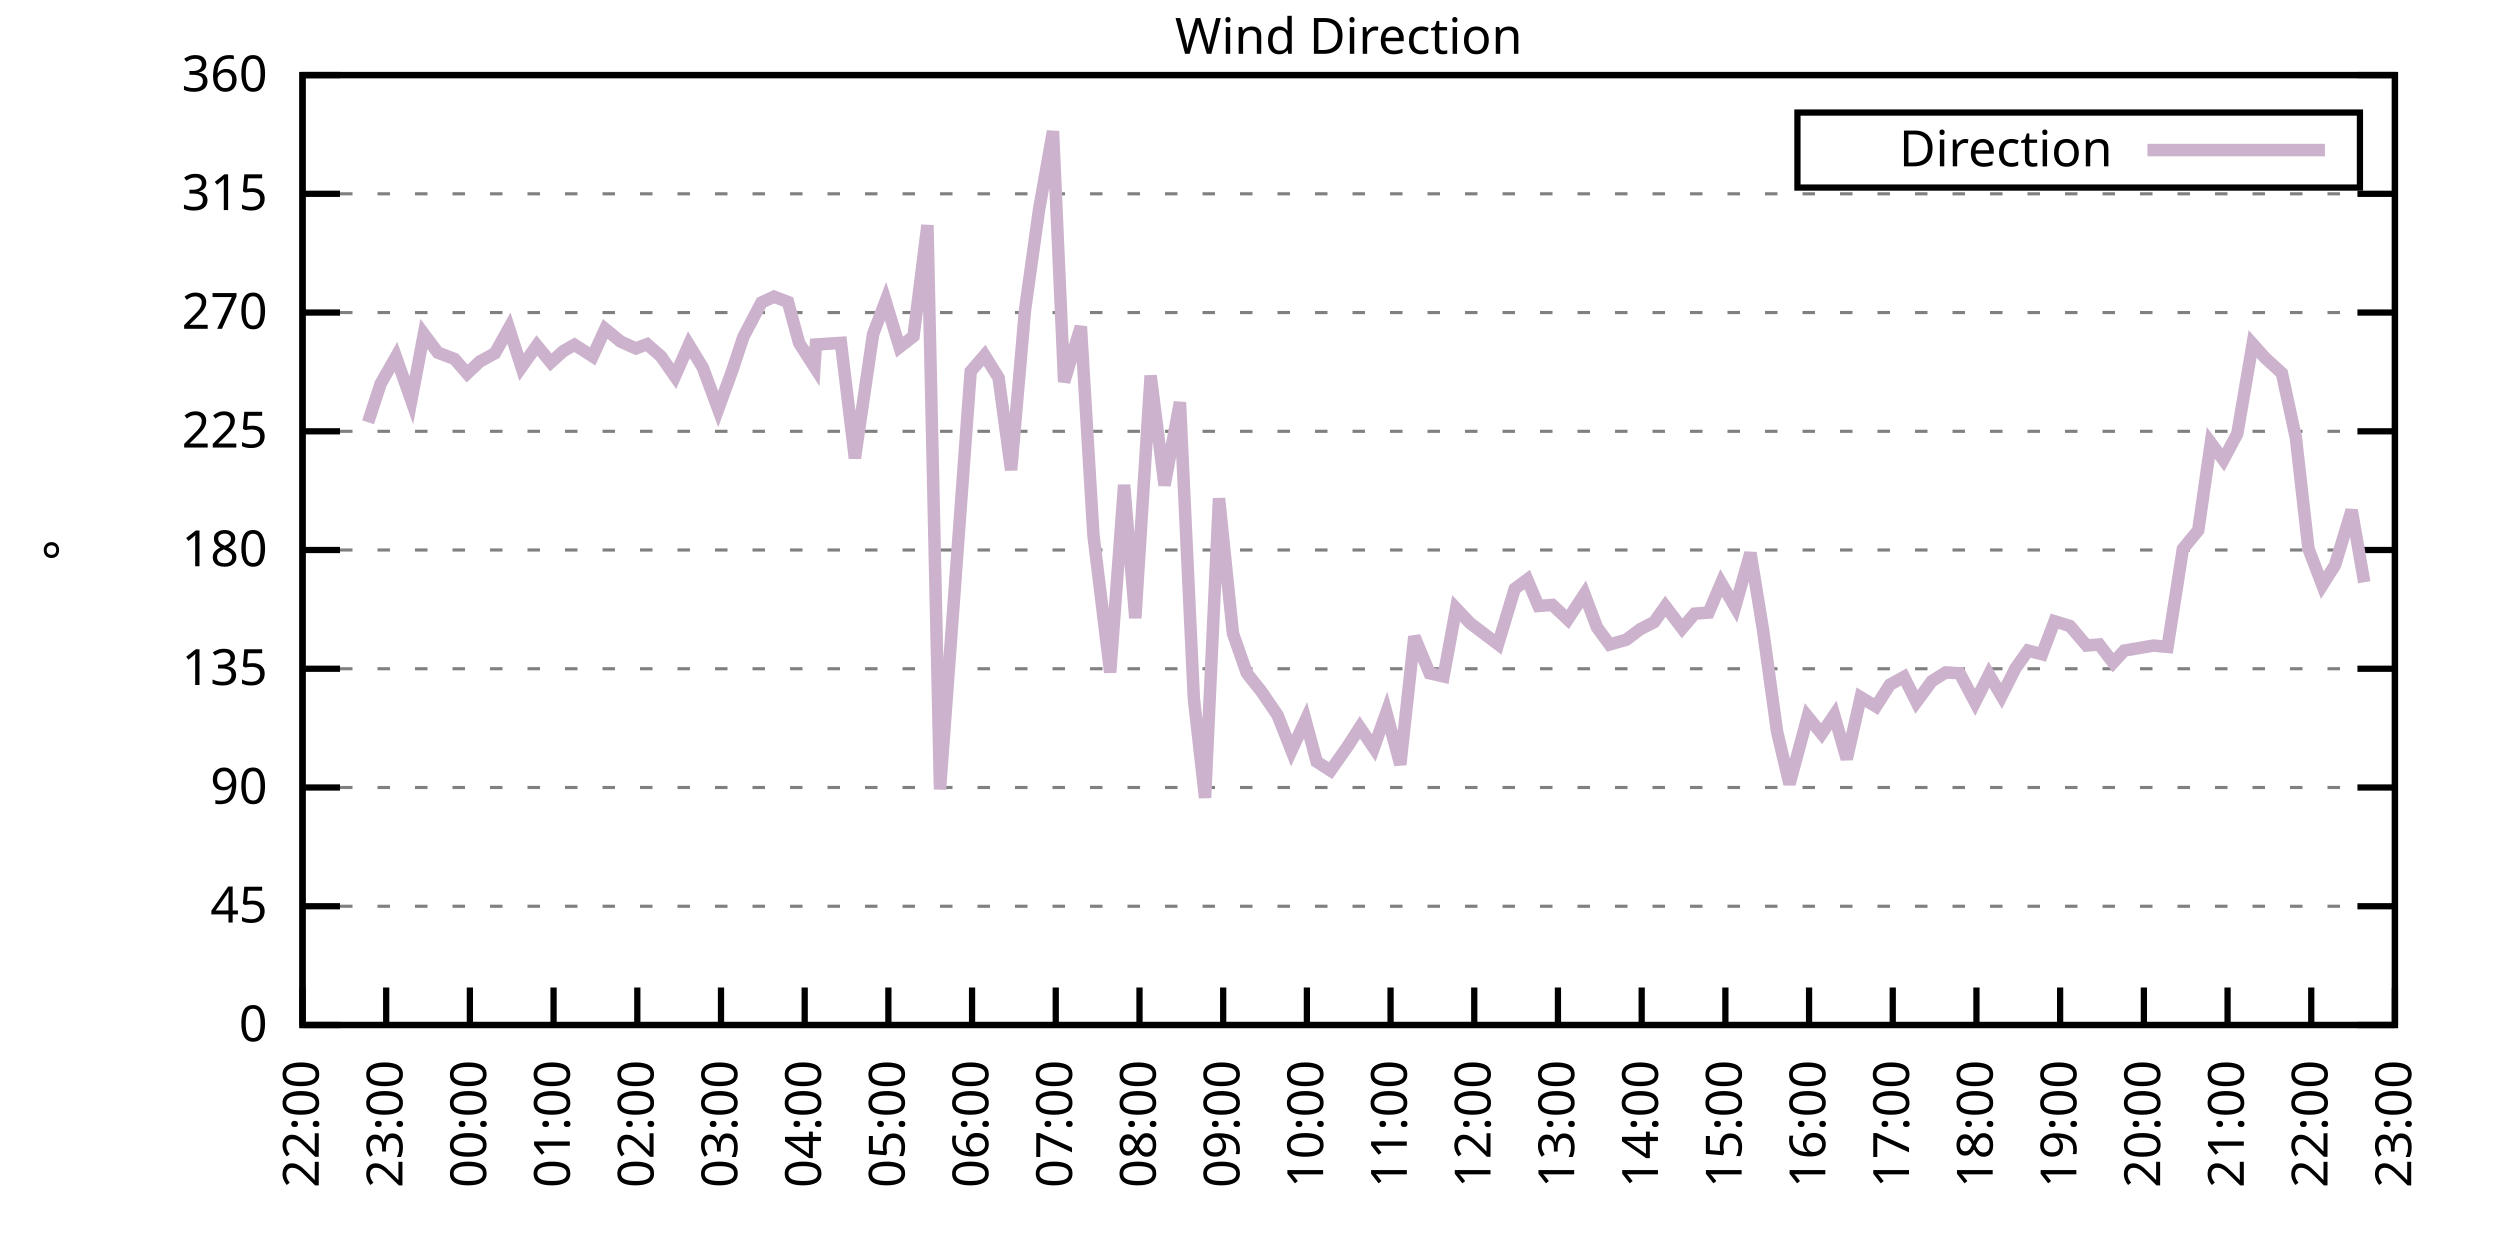
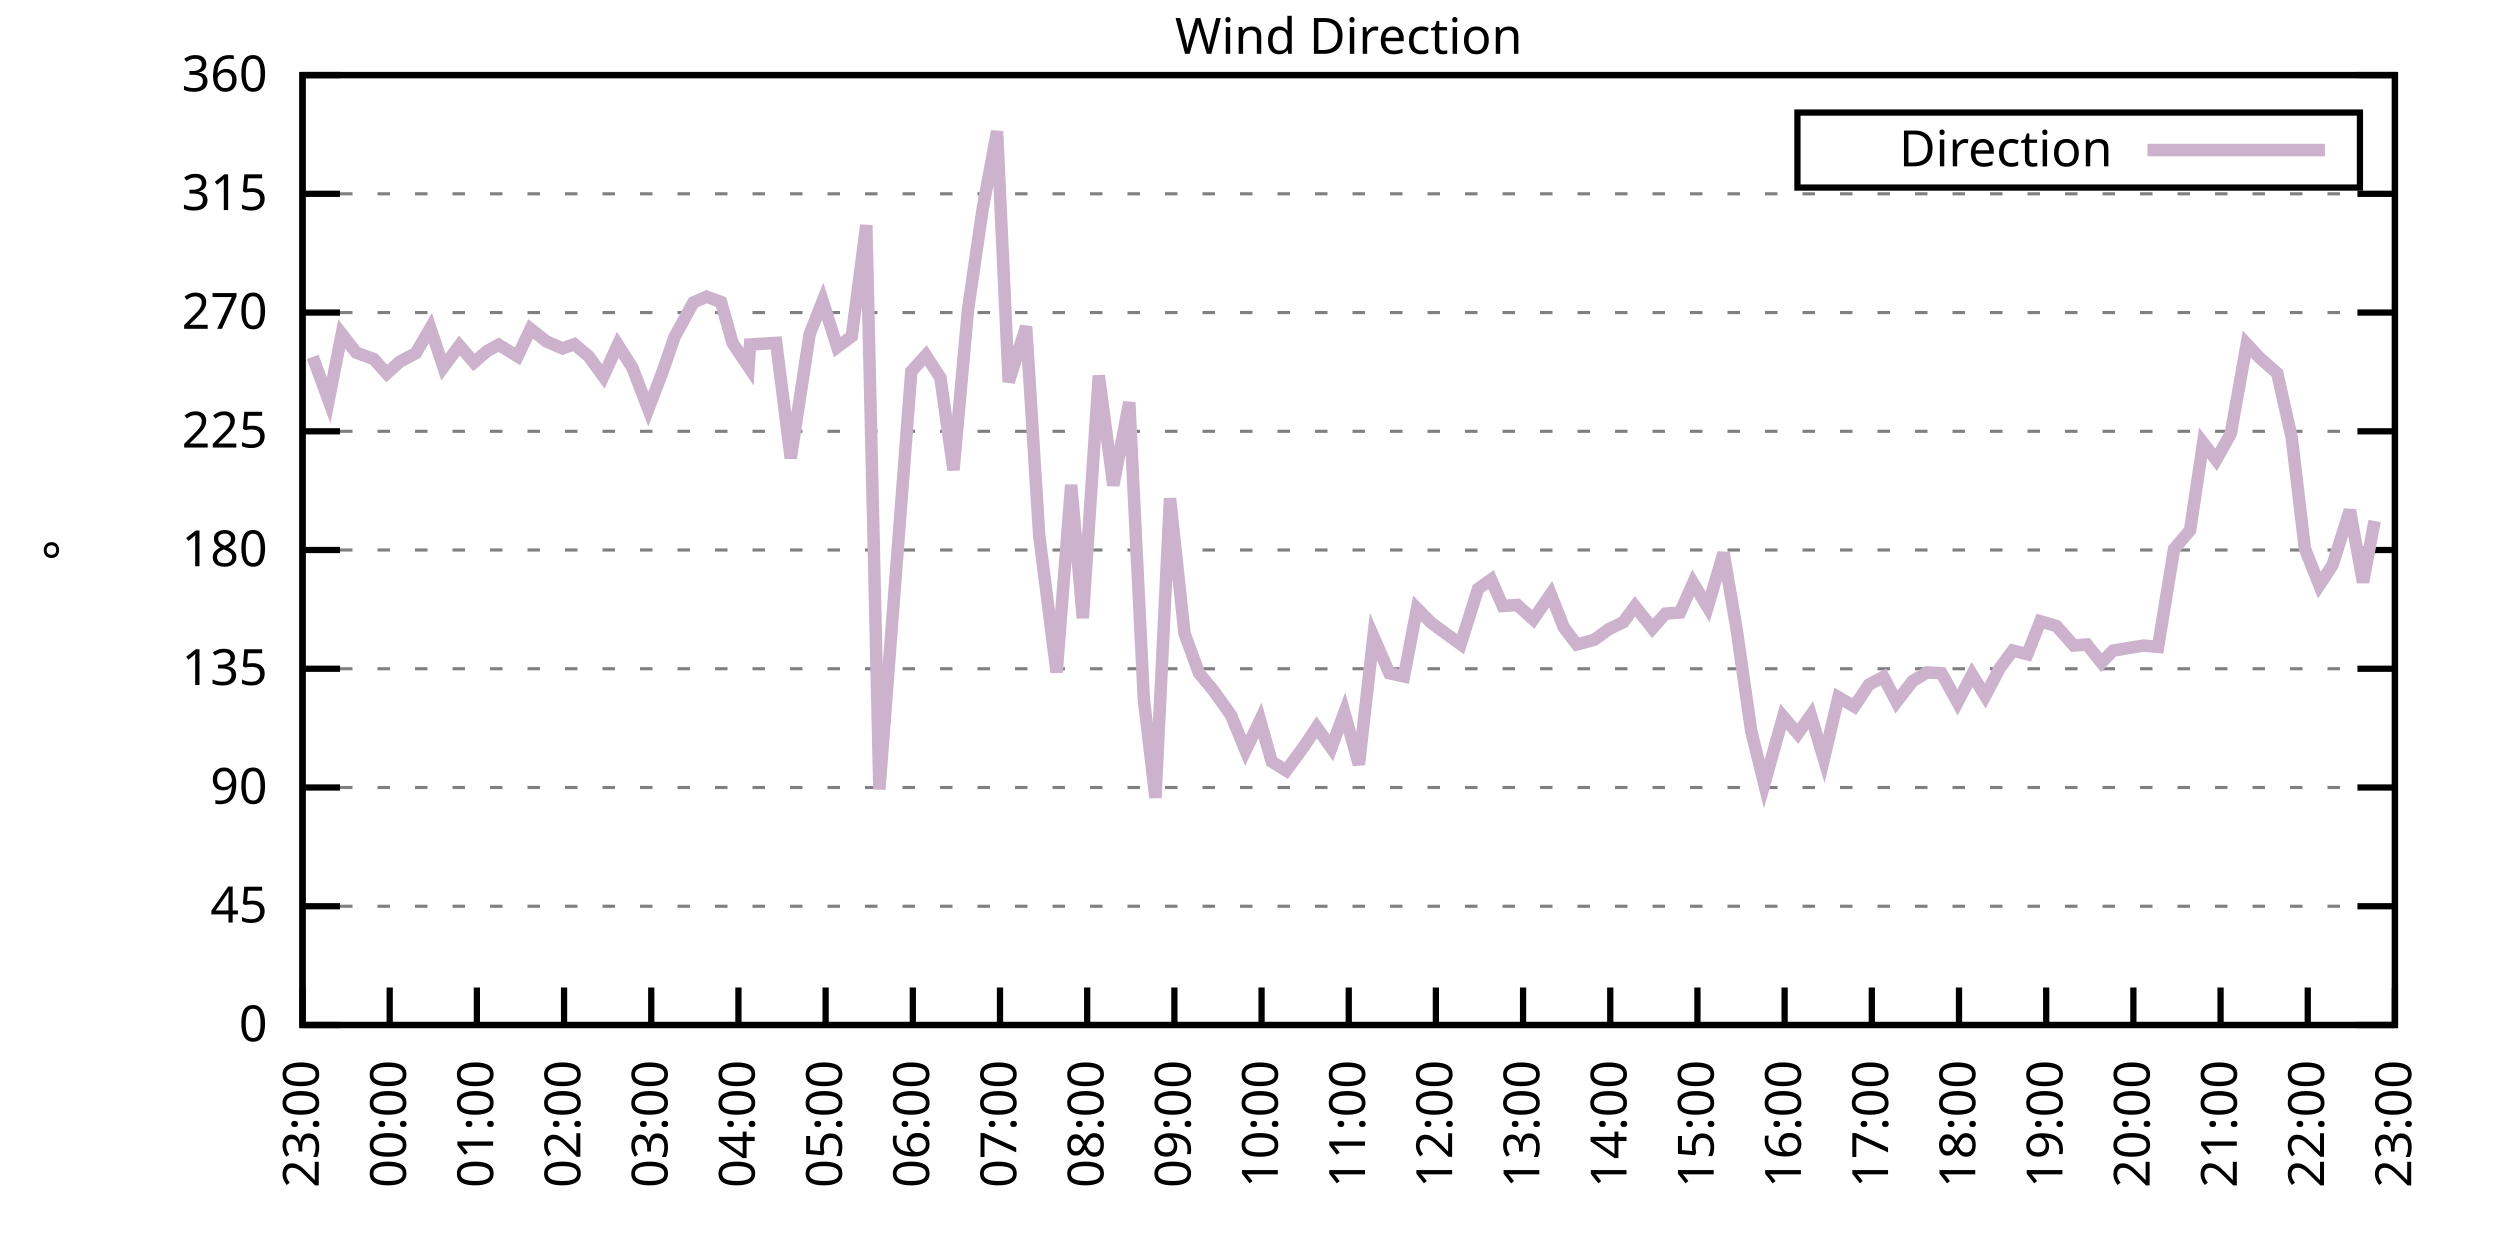
<svg xmlns="http://www.w3.org/2000/svg" xmlns:xlink="http://www.w3.org/1999/xlink" width="400" height="200" viewBox="0 0 400 200">
  <g id="gnuplot_canvas">
    <rect x="0" y="0" width="400" height="200" fill="none" />
    <defs>
      <circle id="gpDot" r="0.5" stroke-width="0.5" stroke="currentColor" />
      <path id="gpPt0" stroke-width="0.333" stroke="currentColor" d="M-1,0 h2 M0,-1 v2" />
      <path id="gpPt1" stroke-width="0.333" stroke="currentColor" d="M-1,-1 L1,1 M1,-1 L-1,1" />
      <path id="gpPt2" stroke-width="0.333" stroke="currentColor" d="M-1,0 L1,0 M0,-1 L0,1 M-1,-1 L1,1 M-1,1 L1,-1" />
      <rect id="gpPt3" stroke-width="0.333" stroke="currentColor" x="-1" y="-1" width="2" height="2" />
      <rect id="gpPt4" stroke-width="0.333" stroke="currentColor" fill="currentColor" x="-1" y="-1" width="2" height="2" />
      <circle id="gpPt5" stroke-width="0.333" stroke="currentColor" cx="0" cy="0" r="1" />
      <use xlink:href="#gpPt5" id="gpPt6" fill="currentColor" stroke="none" />
      <path id="gpPt7" stroke-width="0.333" stroke="currentColor" d="M0,-1.33 L-1.33,0.67 L1.33,0.67 z" />
      <use xlink:href="#gpPt7" id="gpPt8" fill="currentColor" stroke="none" />
      <use xlink:href="#gpPt7" id="gpPt9" stroke="currentColor" transform="rotate(180)" />
      <use xlink:href="#gpPt9" id="gpPt10" fill="currentColor" stroke="none" />
      <use xlink:href="#gpPt3" id="gpPt11" stroke="currentColor" transform="rotate(45)" />
      <use xlink:href="#gpPt11" id="gpPt12" fill="currentColor" stroke="none" />
      <path id="gpPt13" stroke-width="0.333" stroke="currentColor" d="M0,1.330 L1.265,0.411 L0.782,-1.067 L-0.782,-1.076 L-1.265,0.411 z" />
      <use xlink:href="#gpPt13" id="gpPt14" fill="currentColor" stroke="none" />
      <filter id="textbox" filterUnits="objectBoundingBox" x="0" y="0" height="1" width="1">
        <feFlood flood-color="white" flood-opacity="1" result="bgnd" />
        <feComposite in="SourceGraphic" in2="bgnd" operator="atop" />
      </filter>
      <filter id="greybox" filterUnits="objectBoundingBox" x="0" y="0" height="1" width="1">
        <feFlood flood-color="lightgrey" flood-opacity="1" result="grey" />
        <feComposite in="SourceGraphic" in2="grey" operator="atop" />
      </filter>
    </defs>
    <g fill="none" color="white" stroke="currentColor" stroke-width="1.00" stroke-linecap="butt" stroke-linejoin="miter">
</g>
    <g fill="none" color="black" stroke="currentColor" stroke-width="1.00" stroke-linecap="butt" stroke-linejoin="miter">
      <g stroke="none" shape-rendering="crispEdges">
        <polygon fill="rgb(255, 255, 255)" points="48.40,164.00 383.18,164.00 383.18,12.02 48.40,12.02 " />
      </g>
    </g>
    <g fill="none" color="black" stroke="currentColor" stroke-width="1.00" stroke-linecap="butt" stroke-linejoin="miter">
</g>
    <g fill="none" color="black" stroke="black" stroke-width="0.50" stroke-linecap="butt" stroke-linejoin="miter">
</g>
    <g fill="none" color="gray" stroke="currentColor" stroke-width="0.50" stroke-linecap="butt" stroke-linejoin="miter">
      <path stroke="gray" stroke-dasharray="2,4" class="gridline" d="M48.40,164.00 L383.19,164.00  " />
    </g>
    <g fill="none" color="gray" stroke="gray" stroke-width="1.00" stroke-linecap="butt" stroke-linejoin="miter">
</g>
    <g fill="none" color="black" stroke="currentColor" stroke-width="1.00" stroke-linecap="butt" stroke-linejoin="miter">
      <path stroke="black" d="M48.40,164.00 L54.40,164.00 M383.19,164.00 L377.19,164.00  " />
      <g transform="translate(42.80,166.60)" stroke="none" fill="black" font-family="Sans" font-size="8.00" text-anchor="end">
        <text>
          <tspan font-family="Sans"> 0</tspan>
        </text>
      </g>
    </g>
    <g fill="none" color="black" stroke="currentColor" stroke-width="1.00" stroke-linecap="butt" stroke-linejoin="miter">
</g>
    <g fill="none" color="black" stroke="black" stroke-width="0.50" stroke-linecap="butt" stroke-linejoin="miter">
</g>
    <g fill="none" color="gray" stroke="currentColor" stroke-width="0.50" stroke-linecap="butt" stroke-linejoin="miter">
      <path stroke="gray" stroke-dasharray="2,4" class="gridline" d="M48.40,145.00 L383.19,145.00  " />
    </g>
    <g fill="none" color="gray" stroke="gray" stroke-width="1.00" stroke-linecap="butt" stroke-linejoin="miter">
</g>
    <g fill="none" color="black" stroke="currentColor" stroke-width="1.00" stroke-linecap="butt" stroke-linejoin="miter">
      <path stroke="black" d="M48.40,145.00 L54.40,145.00 M383.19,145.00 L377.19,145.00  " />
      <g transform="translate(42.80,147.60)" stroke="none" fill="black" font-family="Sans" font-size="8.00" text-anchor="end">
        <text>
          <tspan font-family="Sans"> 45</tspan>
        </text>
      </g>
    </g>
    <g fill="none" color="black" stroke="currentColor" stroke-width="1.00" stroke-linecap="butt" stroke-linejoin="miter">
</g>
    <g fill="none" color="black" stroke="black" stroke-width="0.50" stroke-linecap="butt" stroke-linejoin="miter">
</g>
    <g fill="none" color="gray" stroke="currentColor" stroke-width="0.50" stroke-linecap="butt" stroke-linejoin="miter">
      <path stroke="gray" stroke-dasharray="2,4" class="gridline" d="M48.40,126.00 L383.19,126.00  " />
    </g>
    <g fill="none" color="gray" stroke="gray" stroke-width="1.00" stroke-linecap="butt" stroke-linejoin="miter">
</g>
    <g fill="none" color="black" stroke="currentColor" stroke-width="1.00" stroke-linecap="butt" stroke-linejoin="miter">
      <path stroke="black" d="M48.40,126.00 L54.40,126.00 M383.19,126.00 L377.19,126.00  " />
      <g transform="translate(42.80,128.60)" stroke="none" fill="black" font-family="Sans" font-size="8.00" text-anchor="end">
        <text>
          <tspan font-family="Sans"> 90</tspan>
        </text>
      </g>
    </g>
    <g fill="none" color="black" stroke="currentColor" stroke-width="1.00" stroke-linecap="butt" stroke-linejoin="miter">
</g>
    <g fill="none" color="black" stroke="black" stroke-width="0.50" stroke-linecap="butt" stroke-linejoin="miter">
</g>
    <g fill="none" color="gray" stroke="currentColor" stroke-width="0.50" stroke-linecap="butt" stroke-linejoin="miter">
      <path stroke="gray" stroke-dasharray="2,4" class="gridline" d="M48.40,107.00 L383.19,107.00  " />
    </g>
    <g fill="none" color="gray" stroke="gray" stroke-width="1.00" stroke-linecap="butt" stroke-linejoin="miter">
</g>
    <g fill="none" color="black" stroke="currentColor" stroke-width="1.00" stroke-linecap="butt" stroke-linejoin="miter">
      <path stroke="black" d="M48.40,107.00 L54.40,107.00 M383.19,107.00 L377.19,107.00  " />
      <g transform="translate(42.80,109.60)" stroke="none" fill="black" font-family="Sans" font-size="8.00" text-anchor="end">
        <text>
          <tspan font-family="Sans"> 135</tspan>
        </text>
      </g>
    </g>
    <g fill="none" color="black" stroke="currentColor" stroke-width="1.00" stroke-linecap="butt" stroke-linejoin="miter">
</g>
    <g fill="none" color="black" stroke="black" stroke-width="0.50" stroke-linecap="butt" stroke-linejoin="miter">
</g>
    <g fill="none" color="gray" stroke="currentColor" stroke-width="0.50" stroke-linecap="butt" stroke-linejoin="miter">
      <path stroke="gray" stroke-dasharray="2,4" class="gridline" d="M48.40,88.00 L383.19,88.00  " />
    </g>
    <g fill="none" color="gray" stroke="gray" stroke-width="1.00" stroke-linecap="butt" stroke-linejoin="miter">
</g>
    <g fill="none" color="black" stroke="currentColor" stroke-width="1.00" stroke-linecap="butt" stroke-linejoin="miter">
      <path stroke="black" d="M48.40,88.00 L54.40,88.00 M383.19,88.00 L377.19,88.00  " />
      <g transform="translate(42.80,90.60)" stroke="none" fill="black" font-family="Sans" font-size="8.00" text-anchor="end">
        <text>
          <tspan font-family="Sans"> 180</tspan>
        </text>
      </g>
    </g>
    <g fill="none" color="black" stroke="currentColor" stroke-width="1.00" stroke-linecap="butt" stroke-linejoin="miter">
</g>
    <g fill="none" color="black" stroke="black" stroke-width="0.50" stroke-linecap="butt" stroke-linejoin="miter">
</g>
    <g fill="none" color="gray" stroke="currentColor" stroke-width="0.50" stroke-linecap="butt" stroke-linejoin="miter">
      <path stroke="gray" stroke-dasharray="2,4" class="gridline" d="M48.40,69.01 L383.19,69.01  " />
    </g>
    <g fill="none" color="gray" stroke="gray" stroke-width="1.00" stroke-linecap="butt" stroke-linejoin="miter">
</g>
    <g fill="none" color="black" stroke="currentColor" stroke-width="1.00" stroke-linecap="butt" stroke-linejoin="miter">
      <path stroke="black" d="M48.40,69.01 L54.40,69.01 M383.19,69.01 L377.19,69.01  " />
      <g transform="translate(42.80,71.61)" stroke="none" fill="black" font-family="Sans" font-size="8.00" text-anchor="end">
        <text>
          <tspan font-family="Sans"> 225</tspan>
        </text>
      </g>
    </g>
    <g fill="none" color="black" stroke="currentColor" stroke-width="1.00" stroke-linecap="butt" stroke-linejoin="miter">
</g>
    <g fill="none" color="black" stroke="black" stroke-width="0.50" stroke-linecap="butt" stroke-linejoin="miter">
</g>
    <g fill="none" color="gray" stroke="currentColor" stroke-width="0.50" stroke-linecap="butt" stroke-linejoin="miter">
      <path stroke="gray" stroke-dasharray="2,4" class="gridline" d="M48.40,50.01 L383.19,50.01  " />
    </g>
    <g fill="none" color="gray" stroke="gray" stroke-width="1.00" stroke-linecap="butt" stroke-linejoin="miter">
</g>
    <g fill="none" color="black" stroke="currentColor" stroke-width="1.00" stroke-linecap="butt" stroke-linejoin="miter">
      <path stroke="black" d="M48.40,50.01 L54.40,50.01 M383.19,50.01 L377.19,50.01  " />
      <g transform="translate(42.80,52.61)" stroke="none" fill="black" font-family="Sans" font-size="8.00" text-anchor="end">
        <text>
          <tspan font-family="Sans"> 270</tspan>
        </text>
      </g>
    </g>
    <g fill="none" color="black" stroke="currentColor" stroke-width="1.00" stroke-linecap="butt" stroke-linejoin="miter">
</g>
    <g fill="none" color="black" stroke="black" stroke-width="0.50" stroke-linecap="butt" stroke-linejoin="miter">
</g>
    <g fill="none" color="gray" stroke="currentColor" stroke-width="0.50" stroke-linecap="butt" stroke-linejoin="miter">
      <path stroke="gray" stroke-dasharray="2,4" class="gridline" d="M48.40,31.01 L383.19,31.01  " />
    </g>
    <g fill="none" color="gray" stroke="gray" stroke-width="1.00" stroke-linecap="butt" stroke-linejoin="miter">
</g>
    <g fill="none" color="black" stroke="currentColor" stroke-width="1.00" stroke-linecap="butt" stroke-linejoin="miter">
      <path stroke="black" d="M48.40,31.01 L54.40,31.01 M383.19,31.01 L377.19,31.01  " />
      <g transform="translate(42.80,33.61)" stroke="none" fill="black" font-family="Sans" font-size="8.00" text-anchor="end">
        <text>
          <tspan font-family="Sans"> 315</tspan>
        </text>
      </g>
    </g>
    <g fill="none" color="black" stroke="currentColor" stroke-width="1.00" stroke-linecap="butt" stroke-linejoin="miter">
</g>
    <g fill="none" color="black" stroke="black" stroke-width="0.50" stroke-linecap="butt" stroke-linejoin="miter">
</g>
    <g fill="none" color="gray" stroke="currentColor" stroke-width="0.50" stroke-linecap="butt" stroke-linejoin="miter">
      <path stroke="gray" stroke-dasharray="2,4" class="gridline" d="M48.40,12.01 L383.19,12.01  " />
    </g>
    <g fill="none" color="gray" stroke="gray" stroke-width="1.00" stroke-linecap="butt" stroke-linejoin="miter">
</g>
    <g fill="none" color="black" stroke="currentColor" stroke-width="1.00" stroke-linecap="butt" stroke-linejoin="miter">
      <path stroke="black" d="M48.40,12.01 L54.40,12.01 M383.19,12.01 L377.19,12.01  " />
      <g transform="translate(42.80,14.61)" stroke="none" fill="black" font-family="Sans" font-size="8.00" text-anchor="end">
        <text>
          <tspan font-family="Sans"> 360</tspan>
        </text>
      </g>
    </g>
    <g fill="none" color="black" stroke="currentColor" stroke-width="1.00" stroke-linecap="butt" stroke-linejoin="miter">
      <path stroke="black" d="M48.40,164.00 L48.40,158.00  " />
      <g transform="translate(51.00,169.60) rotate(270.00)" stroke="none" fill="black" font-family="Sans" font-size="8.00" text-anchor="end">
        <text>
-           <tspan font-family="Sans">22:00</tspan>
-         </text>
-       </g>
-     </g>
-     <g fill="none" color="black" stroke="currentColor" stroke-width="1.00" stroke-linecap="butt" stroke-linejoin="miter">
-       <path stroke="black" d="M61.79,164.00 L61.79,158.00  " />
-       <g transform="translate(64.39,169.60) rotate(270.00)" stroke="none" fill="black" font-family="Sans" font-size="8.00" text-anchor="end">
-         <text>
          <tspan font-family="Sans">23:00</tspan>
        </text>
      </g>
    </g>
    <g fill="none" color="black" stroke="currentColor" stroke-width="1.00" stroke-linecap="butt" stroke-linejoin="miter">
-       <path stroke="black" d="M75.18,164.00 L75.18,158.00  " />
-       <g transform="translate(77.78,169.60) rotate(270.00)" stroke="none" fill="black" font-family="Sans" font-size="8.00" text-anchor="end">
+       <path stroke="black" d="M62.35,164.00 L62.35,158.00  " />
+       <g transform="translate(64.95,169.60) rotate(270.00)" stroke="none" fill="black" font-family="Sans" font-size="8.00" text-anchor="end">
        <text>
          <tspan font-family="Sans">00:00</tspan>
        </text>
      </g>
    </g>
    <g fill="none" color="black" stroke="currentColor" stroke-width="1.00" stroke-linecap="butt" stroke-linejoin="miter">
-       <path stroke="black" d="M88.57,164.00 L88.57,158.00  " />
-       <g transform="translate(91.17,169.60) rotate(270.00)" stroke="none" fill="black" font-family="Sans" font-size="8.00" text-anchor="end">
+       <path stroke="black" d="M76.30,164.00 L76.30,158.00  " />
+       <g transform="translate(78.90,169.60) rotate(270.00)" stroke="none" fill="black" font-family="Sans" font-size="8.00" text-anchor="end">
        <text>
          <tspan font-family="Sans">01:00</tspan>
        </text>
      </g>
    </g>
    <g fill="none" color="black" stroke="currentColor" stroke-width="1.00" stroke-linecap="butt" stroke-linejoin="miter">
-       <path stroke="black" d="M101.97,164.00 L101.97,158.00  " />
-       <g transform="translate(104.57,169.60) rotate(270.00)" stroke="none" fill="black" font-family="Sans" font-size="8.00" text-anchor="end">
+       <path stroke="black" d="M90.25,164.00 L90.25,158.00  " />
+       <g transform="translate(92.85,169.60) rotate(270.00)" stroke="none" fill="black" font-family="Sans" font-size="8.00" text-anchor="end">
        <text>
          <tspan font-family="Sans">02:00</tspan>
        </text>
      </g>
    </g>
    <g fill="none" color="black" stroke="currentColor" stroke-width="1.00" stroke-linecap="butt" stroke-linejoin="miter">
-       <path stroke="black" d="M115.36,164.00 L115.36,158.00  " />
-       <g transform="translate(117.96,169.60) rotate(270.00)" stroke="none" fill="black" font-family="Sans" font-size="8.00" text-anchor="end">
+       <path stroke="black" d="M104.20,164.00 L104.20,158.00  " />
+       <g transform="translate(106.80,169.60) rotate(270.00)" stroke="none" fill="black" font-family="Sans" font-size="8.00" text-anchor="end">
        <text>
          <tspan font-family="Sans">03:00</tspan>
        </text>
      </g>
    </g>
    <g fill="none" color="black" stroke="currentColor" stroke-width="1.00" stroke-linecap="butt" stroke-linejoin="miter">
-       <path stroke="black" d="M128.75,164.00 L128.75,158.00  " />
-       <g transform="translate(131.35,169.60) rotate(270.00)" stroke="none" fill="black" font-family="Sans" font-size="8.00" text-anchor="end">
+       <path stroke="black" d="M118.15,164.00 L118.15,158.00  " />
+       <g transform="translate(120.75,169.60) rotate(270.00)" stroke="none" fill="black" font-family="Sans" font-size="8.00" text-anchor="end">
        <text>
          <tspan font-family="Sans">04:00</tspan>
        </text>
      </g>
    </g>
    <g fill="none" color="black" stroke="currentColor" stroke-width="1.00" stroke-linecap="butt" stroke-linejoin="miter">
-       <path stroke="black" d="M142.14,164.00 L142.14,158.00  " />
-       <g transform="translate(144.74,169.60) rotate(270.00)" stroke="none" fill="black" font-family="Sans" font-size="8.00" text-anchor="end">
+       <path stroke="black" d="M132.10,164.00 L132.10,158.00  " />
+       <g transform="translate(134.70,169.60) rotate(270.00)" stroke="none" fill="black" font-family="Sans" font-size="8.00" text-anchor="end">
        <text>
          <tspan font-family="Sans">05:00</tspan>
        </text>
      </g>
    </g>
    <g fill="none" color="black" stroke="currentColor" stroke-width="1.00" stroke-linecap="butt" stroke-linejoin="miter">
-       <path stroke="black" d="M155.53,164.00 L155.53,158.00  " />
-       <g transform="translate(158.13,169.60) rotate(270.00)" stroke="none" fill="black" font-family="Sans" font-size="8.00" text-anchor="end">
+       <path stroke="black" d="M146.05,164.00 L146.05,158.00  " />
+       <g transform="translate(148.65,169.60) rotate(270.00)" stroke="none" fill="black" font-family="Sans" font-size="8.00" text-anchor="end">
        <text>
          <tspan font-family="Sans">06:00</tspan>
        </text>
      </g>
    </g>
    <g fill="none" color="black" stroke="currentColor" stroke-width="1.00" stroke-linecap="butt" stroke-linejoin="miter">
-       <path stroke="black" d="M168.92,164.00 L168.92,158.00  " />
-       <g transform="translate(171.52,169.60) rotate(270.00)" stroke="none" fill="black" font-family="Sans" font-size="8.00" text-anchor="end">
+       <path stroke="black" d="M160.00,164.00 L160.00,158.00  " />
+       <g transform="translate(162.60,169.60) rotate(270.00)" stroke="none" fill="black" font-family="Sans" font-size="8.00" text-anchor="end">
        <text>
          <tspan font-family="Sans">07:00</tspan>
        </text>
      </g>
    </g>
    <g fill="none" color="black" stroke="currentColor" stroke-width="1.00" stroke-linecap="butt" stroke-linejoin="miter">
-       <path stroke="black" d="M182.32,164.00 L182.32,158.00  " />
-       <g transform="translate(184.92,169.60) rotate(270.00)" stroke="none" fill="black" font-family="Sans" font-size="8.00" text-anchor="end">
+       <path stroke="black" d="M173.95,164.00 L173.95,158.00  " />
+       <g transform="translate(176.55,169.60) rotate(270.00)" stroke="none" fill="black" font-family="Sans" font-size="8.00" text-anchor="end">
        <text>
          <tspan font-family="Sans">08:00</tspan>
        </text>
      </g>
    </g>
    <g fill="none" color="black" stroke="currentColor" stroke-width="1.00" stroke-linecap="butt" stroke-linejoin="miter">
-       <path stroke="black" d="M195.71,164.00 L195.71,158.00  " />
-       <g transform="translate(198.31,169.60) rotate(270.00)" stroke="none" fill="black" font-family="Sans" font-size="8.00" text-anchor="end">
+       <path stroke="black" d="M187.90,164.00 L187.90,158.00  " />
+       <g transform="translate(190.50,169.60) rotate(270.00)" stroke="none" fill="black" font-family="Sans" font-size="8.00" text-anchor="end">
        <text>
          <tspan font-family="Sans">09:00</tspan>
        </text>
      </g>
    </g>
    <g fill="none" color="black" stroke="currentColor" stroke-width="1.00" stroke-linecap="butt" stroke-linejoin="miter">
-       <path stroke="black" d="M209.10,164.00 L209.10,158.00  " />
-       <g transform="translate(211.70,169.60) rotate(270.00)" stroke="none" fill="black" font-family="Sans" font-size="8.00" text-anchor="end">
+       <path stroke="black" d="M201.85,164.00 L201.85,158.00  " />
+       <g transform="translate(204.45,169.60) rotate(270.00)" stroke="none" fill="black" font-family="Sans" font-size="8.00" text-anchor="end">
        <text>
          <tspan font-family="Sans">10:00</tspan>
        </text>
      </g>
    </g>
    <g fill="none" color="black" stroke="currentColor" stroke-width="1.00" stroke-linecap="butt" stroke-linejoin="miter">
-       <path stroke="black" d="M222.49,164.00 L222.49,158.00  " />
-       <g transform="translate(225.09,169.60) rotate(270.00)" stroke="none" fill="black" font-family="Sans" font-size="8.00" text-anchor="end">
+       <path stroke="black" d="M215.80,164.00 L215.80,158.00  " />
+       <g transform="translate(218.40,169.60) rotate(270.00)" stroke="none" fill="black" font-family="Sans" font-size="8.00" text-anchor="end">
        <text>
          <tspan font-family="Sans">11:00</tspan>
        </text>
      </g>
    </g>
    <g fill="none" color="black" stroke="currentColor" stroke-width="1.00" stroke-linecap="butt" stroke-linejoin="miter">
-       <path stroke="black" d="M235.88,164.00 L235.88,158.00  " />
-       <g transform="translate(238.48,169.60) rotate(270.00)" stroke="none" fill="black" font-family="Sans" font-size="8.00" text-anchor="end">
+       <path stroke="black" d="M229.74,164.00 L229.74,158.00  " />
+       <g transform="translate(232.34,169.60) rotate(270.00)" stroke="none" fill="black" font-family="Sans" font-size="8.00" text-anchor="end">
        <text>
          <tspan font-family="Sans">12:00</tspan>
        </text>
      </g>
    </g>
    <g fill="none" color="black" stroke="currentColor" stroke-width="1.00" stroke-linecap="butt" stroke-linejoin="miter">
-       <path stroke="black" d="M249.27,164.00 L249.27,158.00  " />
-       <g transform="translate(251.87,169.60) rotate(270.00)" stroke="none" fill="black" font-family="Sans" font-size="8.00" text-anchor="end">
+       <path stroke="black" d="M243.69,164.00 L243.69,158.00  " />
+       <g transform="translate(246.29,169.60) rotate(270.00)" stroke="none" fill="black" font-family="Sans" font-size="8.00" text-anchor="end">
        <text>
          <tspan font-family="Sans">13:00</tspan>
        </text>
      </g>
    </g>
    <g fill="none" color="black" stroke="currentColor" stroke-width="1.00" stroke-linecap="butt" stroke-linejoin="miter">
-       <path stroke="black" d="M262.67,164.00 L262.67,158.00  " />
-       <g transform="translate(265.27,169.60) rotate(270.00)" stroke="none" fill="black" font-family="Sans" font-size="8.00" text-anchor="end">
+       <path stroke="black" d="M257.64,164.00 L257.64,158.00  " />
+       <g transform="translate(260.24,169.60) rotate(270.00)" stroke="none" fill="black" font-family="Sans" font-size="8.00" text-anchor="end">
        <text>
          <tspan font-family="Sans">14:00</tspan>
        </text>
      </g>
    </g>
    <g fill="none" color="black" stroke="currentColor" stroke-width="1.00" stroke-linecap="butt" stroke-linejoin="miter">
-       <path stroke="black" d="M276.06,164.00 L276.06,158.00  " />
-       <g transform="translate(278.66,169.60) rotate(270.00)" stroke="none" fill="black" font-family="Sans" font-size="8.00" text-anchor="end">
+       <path stroke="black" d="M271.59,164.00 L271.59,158.00  " />
+       <g transform="translate(274.19,169.60) rotate(270.00)" stroke="none" fill="black" font-family="Sans" font-size="8.00" text-anchor="end">
        <text>
          <tspan font-family="Sans">15:00</tspan>
        </text>
      </g>
    </g>
    <g fill="none" color="black" stroke="currentColor" stroke-width="1.00" stroke-linecap="butt" stroke-linejoin="miter">
-       <path stroke="black" d="M289.45,164.00 L289.45,158.00  " />
-       <g transform="translate(292.05,169.60) rotate(270.00)" stroke="none" fill="black" font-family="Sans" font-size="8.00" text-anchor="end">
+       <path stroke="black" d="M285.54,164.00 L285.54,158.00  " />
+       <g transform="translate(288.14,169.60) rotate(270.00)" stroke="none" fill="black" font-family="Sans" font-size="8.00" text-anchor="end">
        <text>
          <tspan font-family="Sans">16:00</tspan>
        </text>
      </g>
    </g>
    <g fill="none" color="black" stroke="currentColor" stroke-width="1.00" stroke-linecap="butt" stroke-linejoin="miter">
-       <path stroke="black" d="M302.84,164.00 L302.84,158.00  " />
-       <g transform="translate(305.44,169.60) rotate(270.00)" stroke="none" fill="black" font-family="Sans" font-size="8.00" text-anchor="end">
+       <path stroke="black" d="M299.49,164.00 L299.49,158.00  " />
+       <g transform="translate(302.09,169.60) rotate(270.00)" stroke="none" fill="black" font-family="Sans" font-size="8.00" text-anchor="end">
        <text>
          <tspan font-family="Sans">17:00</tspan>
        </text>
      </g>
    </g>
    <g fill="none" color="black" stroke="currentColor" stroke-width="1.00" stroke-linecap="butt" stroke-linejoin="miter">
-       <path stroke="black" d="M316.23,164.00 L316.23,158.00  " />
-       <g transform="translate(318.83,169.60) rotate(270.00)" stroke="none" fill="black" font-family="Sans" font-size="8.00" text-anchor="end">
+       <path stroke="black" d="M313.44,164.00 L313.44,158.00  " />
+       <g transform="translate(316.04,169.60) rotate(270.00)" stroke="none" fill="black" font-family="Sans" font-size="8.00" text-anchor="end">
        <text>
          <tspan font-family="Sans">18:00</tspan>
        </text>
      </g>
    </g>
    <g fill="none" color="black" stroke="currentColor" stroke-width="1.00" stroke-linecap="butt" stroke-linejoin="miter">
-       <path stroke="black" d="M329.62,164.00 L329.62,158.00  " />
-       <g transform="translate(332.22,169.60) rotate(270.00)" stroke="none" fill="black" font-family="Sans" font-size="8.00" text-anchor="end">
+       <path stroke="black" d="M327.39,164.00 L327.39,158.00  " />
+       <g transform="translate(329.99,169.60) rotate(270.00)" stroke="none" fill="black" font-family="Sans" font-size="8.00" text-anchor="end">
        <text>
          <tspan font-family="Sans">19:00</tspan>
        </text>
      </g>
    </g>
    <g fill="none" color="black" stroke="currentColor" stroke-width="1.00" stroke-linecap="butt" stroke-linejoin="miter">
-       <path stroke="black" d="M343.02,164.00 L343.02,158.00  " />
-       <g transform="translate(345.62,169.60) rotate(270.00)" stroke="none" fill="black" font-family="Sans" font-size="8.00" text-anchor="end">
+       <path stroke="black" d="M341.34,164.00 L341.34,158.00  " />
+       <g transform="translate(343.94,169.60) rotate(270.00)" stroke="none" fill="black" font-family="Sans" font-size="8.00" text-anchor="end">
        <text>
          <tspan font-family="Sans">20:00</tspan>
        </text>
      </g>
    </g>
    <g fill="none" color="black" stroke="currentColor" stroke-width="1.00" stroke-linecap="butt" stroke-linejoin="miter">
-       <path stroke="black" d="M356.41,164.00 L356.41,158.00  " />
-       <g transform="translate(359.01,169.60) rotate(270.00)" stroke="none" fill="black" font-family="Sans" font-size="8.00" text-anchor="end">
+       <path stroke="black" d="M355.29,164.00 L355.29,158.00  " />
+       <g transform="translate(357.89,169.60) rotate(270.00)" stroke="none" fill="black" font-family="Sans" font-size="8.00" text-anchor="end">
        <text>
          <tspan font-family="Sans">21:00</tspan>
        </text>
      </g>
    </g>
    <g fill="none" color="black" stroke="currentColor" stroke-width="1.00" stroke-linecap="butt" stroke-linejoin="miter">
-       <path stroke="black" d="M369.80,164.00 L369.80,158.00  " />
-       <g transform="translate(372.40,169.60) rotate(270.00)" stroke="none" fill="black" font-family="Sans" font-size="8.00" text-anchor="end">
+       <path stroke="black" d="M369.24,164.00 L369.24,158.00  " />
+       <g transform="translate(371.84,169.60) rotate(270.00)" stroke="none" fill="black" font-family="Sans" font-size="8.00" text-anchor="end">
        <text>
          <tspan font-family="Sans">22:00</tspan>
        </text>
      </g>
    </g>
    <g fill="none" color="black" stroke="currentColor" stroke-width="1.00" stroke-linecap="butt" stroke-linejoin="miter">
      <path stroke="black" d="M383.19,164.00 L383.19,158.00  " />
      <g transform="translate(385.79,169.60) rotate(270.00)" stroke="none" fill="black" font-family="Sans" font-size="8.00" text-anchor="end">
        <text>
          <tspan font-family="Sans">23:00</tspan>
        </text>
      </g>
    </g>
    <g fill="none" color="black" stroke="currentColor" stroke-width="1.00" stroke-linecap="butt" stroke-linejoin="miter">
</g>
    <g fill="none" color="black" stroke="currentColor" stroke-width="1.00" stroke-linecap="butt" stroke-linejoin="miter">
      <path stroke="black" d="M48.40,12.01 L48.40,164.00 L383.19,164.00 L383.19,12.01 L48.40,12.01 Z  " />
    </g>
    <g fill="none" color="black" stroke="currentColor" stroke-width="1.00" stroke-linecap="butt" stroke-linejoin="miter">
</g>
    <g fill="none" color="black" stroke="currentColor" stroke-width="1.00" stroke-linecap="butt" stroke-linejoin="miter">
      <path stroke="black" d="M287.59,30.01 L287.59,18.01 L377.59,18.01 L377.59,30.01 L287.59,30.01 Z  " />
    </g>
    <g id="Wind_direction_plot_1">
      <g fill="none" color="white" stroke="black" stroke-width="2.00" stroke-linecap="butt" stroke-linejoin="miter">
</g>
      <g fill="none" color="black" stroke="currentColor" stroke-width="2.00" stroke-linecap="butt" stroke-linejoin="miter">
        <g transform="translate(337.99,26.61)" stroke="none" fill="black" font-family="Sans" font-size="8.00" text-anchor="end">
          <text>
            <tspan font-family="Sans">Direction</tspan>
          </text>
        </g>
      </g>
      <g fill="none" color="black" stroke="currentColor" stroke-width="2.00" stroke-linecap="butt" stroke-linejoin="miter">
-         <path stroke="rgb(204, 178, 204)" d="M343.59,24.01 L371.99,24.01 M58.89,67.57 L60.90,61.41 L63.35,57.10 L65.81,64.07 L67.82,53.43 L70.05,56.42   L72.73,57.44 L74.74,59.76 L76.75,57.86 L79.20,56.51 L81.43,52.50 L83.44,58.75 L85.90,55.28 L88.13,57.99   L90.14,56.17 L91.92,55.16 L94.82,57.02 L96.83,52.63 L99.29,54.65 L101.74,55.75 L103.53,55.07 L105.76,57.02   L107.99,60.22 L110.22,55.16 L112.46,58.83 L114.91,65.46 L117.14,59.34 L118.93,53.93 L121.83,48.40 L123.84,47.47   L126.07,48.32 L127.86,54.90 L130.31,58.70 L130.54,55.12 L134.55,54.86 L136.78,73.31 L139.69,53.47 L141.69,48.19   L143.93,55.54 L146.16,53.81 L148.39,36.03 L150.40,126.30 L155.31,59.42 L157.54,56.85 L159.77,60.44 L161.78,75.21   L164.01,49.54 L166.25,33.54 L168.48,21.00 L170.26,61.11 L172.94,52.25 L174.95,85.64 L177.63,107.59 L179.86,77.58   L181.65,98.90 L184.10,60.10 L186.33,77.66 L188.79,64.36 L191.02,111.82 L192.81,127.65 L195.04,79.73 L197.27,101.35   L199.50,107.72 L201.73,110.51 L204.41,114.43 L206.64,120.09 L208.88,115.24 L210.66,121.86 L212.89,123.30 L215.57,119.50   L217.58,116.38 L219.81,119.67 L221.82,114.01 L224.05,122.33 L226.29,101.85 L228.74,107.72 L230.97,108.23 L232.98,97.34   L235.21,99.70 L237.44,101.39 L239.68,103.08 L242.36,94.21 L244.36,92.73 L246.15,96.96 L248.38,96.79 L250.84,99.11   L253.51,95.06 L255.52,100.38 L257.53,103.12 L260.21,102.36 L262.44,100.67 L264.67,99.53 L266.46,97.00 L269.14,100.54   L271.15,98.18 L273.38,98.01 L275.39,93.28 L277.62,97.12 L280.07,88.47 L282.08,100.76 L284.32,117.01 L286.32,125.45   L289.23,114.65 L291.46,117.39 L293.47,114.43 L295.48,121.44 L297.71,111.56 L300.16,113.04 L302.39,109.54 L304.63,108.31   L306.63,112.32 L309.09,108.99 L311.32,107.59 L313.55,107.72 L316.01,112.37 L318.24,107.93 L320.25,111.35 L322.48,106.92   L324.49,104.09 L326.72,104.68 L328.73,99.40 L331.19,100.16 L333.86,103.29 L335.87,103.12 L338.10,106.03 L339.89,104.09   L342.35,103.67 L344.58,103.29 L346.81,103.50 L349.26,87.84 L351.72,84.84 L353.73,70.86 L355.74,73.57 L357.97,69.39   L360.42,55.03 L362.43,57.27 L365.11,59.72 L367.34,70.06 L369.35,87.79 L371.58,93.62 L373.59,90.45 L376.27,81.63   L378.28,93.16  " />
+         <path stroke="rgb(204, 178, 204)" d="M343.59,24.01 L371.99,24.01 M50.03,57.10 L52.58,64.07 L54.68,53.43 L57.00,56.42 L59.79,57.44 L61.88,59.76   L63.98,57.86 L66.53,56.51 L68.86,52.50 L70.95,58.75 L73.51,55.28 L75.83,57.99 L77.93,56.17 L79.79,55.16   L82.81,57.02 L84.90,52.63 L87.46,54.65 L90.02,55.75 L91.88,55.07 L94.20,57.02 L96.53,60.22 L98.85,55.16   L101.18,58.83 L103.73,65.46 L106.06,59.34 L107.92,53.93 L110.94,48.40 L113.03,47.47 L115.36,48.32 L117.22,54.90   L119.78,58.70 L120.01,55.12 L124.19,54.86 L126.52,73.31 L129.54,53.47 L131.63,48.19 L133.96,55.54 L136.28,53.81   L138.61,36.03 L140.70,126.30 L145.81,59.42 L148.14,56.85 L150.46,60.44 L152.56,75.21 L154.88,49.54 L157.21,33.54   L159.53,21.00 L161.39,61.11 L164.18,52.25 L166.27,85.64 L169.06,107.59 L171.39,77.58 L173.25,98.90 L175.81,60.10   L178.13,77.66 L180.69,64.36 L183.01,111.82 L184.87,127.65 L187.20,79.73 L189.52,101.35 L191.85,107.72 L194.17,110.51   L196.96,114.43 L199.29,120.09 L201.61,115.24 L203.47,121.86 L205.80,123.30 L208.59,119.50 L210.68,116.38 L213.01,119.67   L215.10,114.01 L217.42,122.33 L219.75,101.85 L222.30,107.72 L224.63,108.23 L226.72,97.34 L229.05,99.70 L231.37,101.39   L233.70,103.08 L236.49,94.21 L238.58,92.73 L240.44,96.96 L242.76,96.79 L245.32,99.11 L248.11,95.06 L250.20,100.38   L252.30,103.12 L255.09,102.36 L257.41,100.67 L259.74,99.53 L261.60,97.00 L264.39,100.54 L266.48,98.18 L268.80,98.01   L270.90,93.28 L273.22,97.12 L275.78,88.47 L277.87,100.76 L280.20,117.01 L282.29,125.45 L285.31,114.65 L287.64,117.39   L289.73,114.43 L291.82,121.44 L294.15,111.56 L296.70,113.04 L299.03,109.54 L301.35,108.31 L303.44,112.32 L306.00,108.99   L308.33,107.59 L310.65,107.72 L313.21,112.37 L315.53,107.93 L317.63,111.35 L319.95,106.92 L322.04,104.09 L324.37,104.68   L326.46,99.40 L329.02,100.16 L331.81,103.29 L333.90,103.12 L336.23,106.03 L338.09,104.09 L340.64,103.67 L342.97,103.29   L345.29,103.50 L347.85,87.84 L350.41,84.84 L352.50,70.86 L354.59,73.57 L356.92,69.39 L359.48,55.03 L361.57,57.27   L364.36,59.72 L366.68,70.06 L368.78,87.79 L371.10,93.62 L373.19,90.45 L375.98,81.63 L378.08,93.16 L379.94,83.36    " />
      </g>
    </g>
    <g fill="none" color="black" stroke="currentColor" stroke-width="2.00" stroke-linecap="butt" stroke-linejoin="miter">
</g>
    <g fill="none" color="black" stroke="black" stroke-width="1.00" stroke-linecap="butt" stroke-linejoin="miter">
</g>
    <g fill="none" color="black" stroke="currentColor" stroke-width="1.00" stroke-linecap="butt" stroke-linejoin="miter">
      <path stroke="black" d="M48.40,12.01 L48.40,164.00 L383.19,164.00 L383.19,12.01 L48.40,12.01 Z  " />
      <g transform="translate(12.80,88.01) rotate(270.00)" stroke="none" fill="black" font-family="Sans" font-size="8.00" text-anchor="middle">
        <text>
          <tspan font-family="Sans">°</tspan>
        </text>
      </g>
    </g>
    <g fill="none" color="black" stroke="currentColor" stroke-width="1.00" stroke-linecap="butt" stroke-linejoin="miter">
</g>
    <g fill="none" color="black" stroke="currentColor" stroke-width="1.00" stroke-linecap="butt" stroke-linejoin="miter">
      <g transform="translate(215.79,8.61)" stroke="none" fill="black" font-family="Sans" font-size="8.00" text-anchor="middle">
        <text>
          <tspan font-family="Sans">Wind Direction</tspan>
        </text>
      </g>
    </g>
    <g fill="none" color="black" stroke="currentColor" stroke-width="1.00" stroke-linecap="butt" stroke-linejoin="miter">
</g>
  </g>
</svg>
